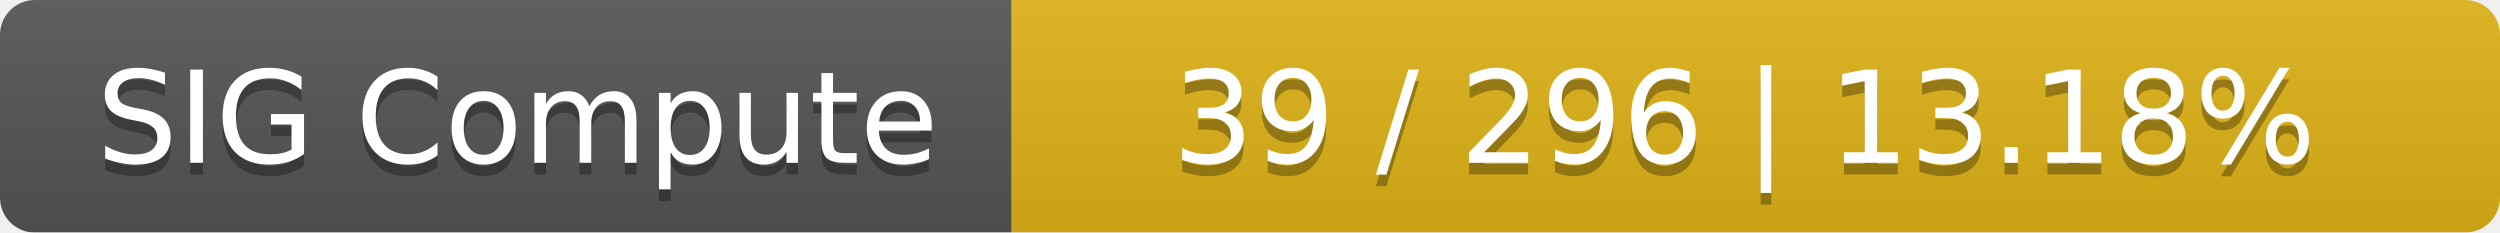
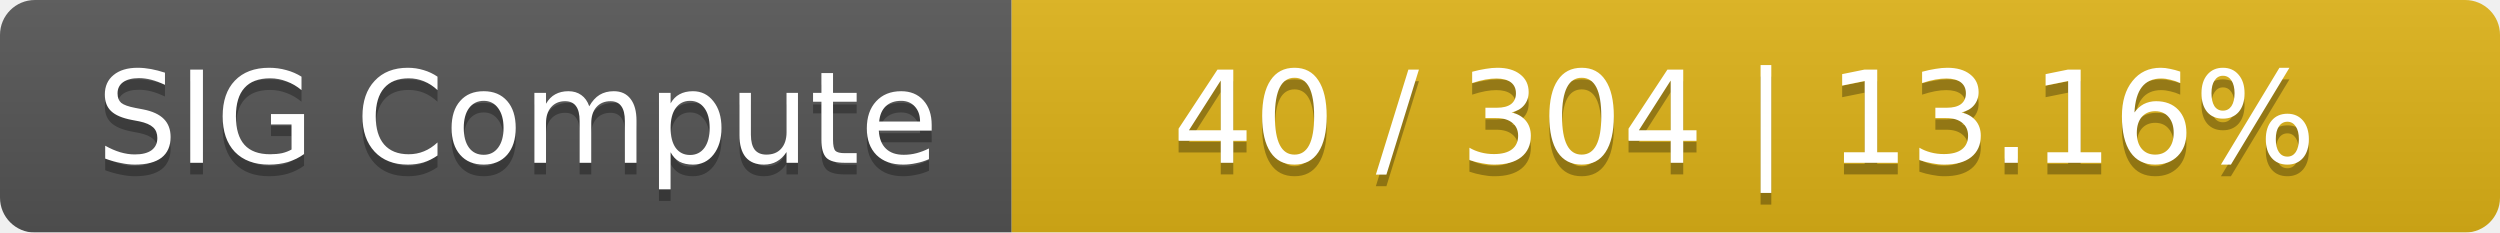
<svg xmlns="http://www.w3.org/2000/svg" width="215" height="20">
  <linearGradient id="smooth" x2="0" y2="100%">
    <stop offset="0" stop-color="#bbb" stop-opacity=".1" />
    <stop offset="1" stop-opacity=".1" />
  </linearGradient>
  <mask id="round">
    <rect width="215" height="20" rx="3" fill="#fff" />
  </mask>
  <g mask="url(#round)">
    <rect width="87" height="20" fill="#555" />
    <rect x="87" width="128" height="20" fill="#dfb317" />
    <rect width="215" height="20" fill="url(#smooth)" />
  </g>
  <g fill="#fff" text-anchor="middle" font-family="DejaVu Sans,Verdana,Geneva,sans-serif" font-size="11">
    <text x="44.5" y="15" fill="#010101" fill-opacity=".3">SIG Compute</text>
    <text x="44.5" y="14">SIG Compute</text>
-     <text x="150" y="15" fill="#010101" fill-opacity=".3">39 / 296    |    13.18%</text>
-     <text x="150" y="14">39 / 296    |    13.18%</text>
+     <text x="150" y="15" fill="#010101" fill-opacity=".3">40 / 304    |    13.16%</text>
+     <text x="150" y="14">40 / 304    |    13.16%</text>
  </g>
</svg>
